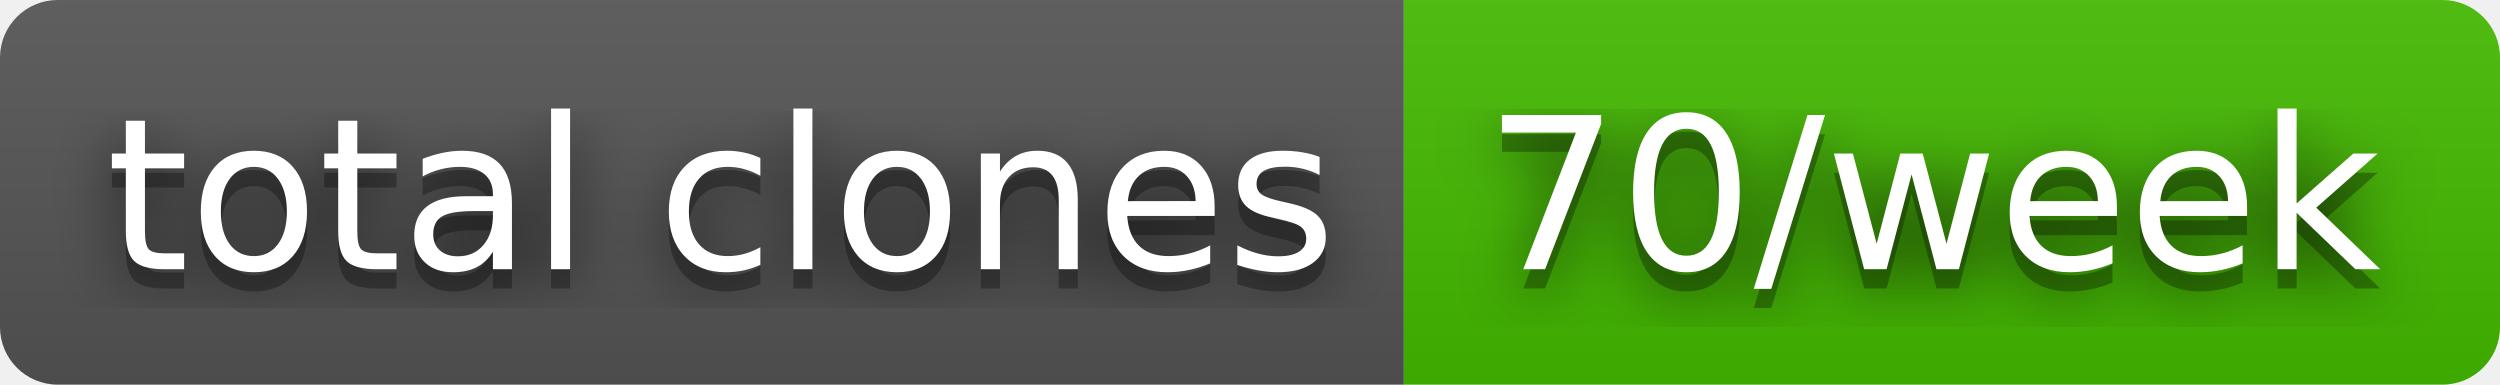
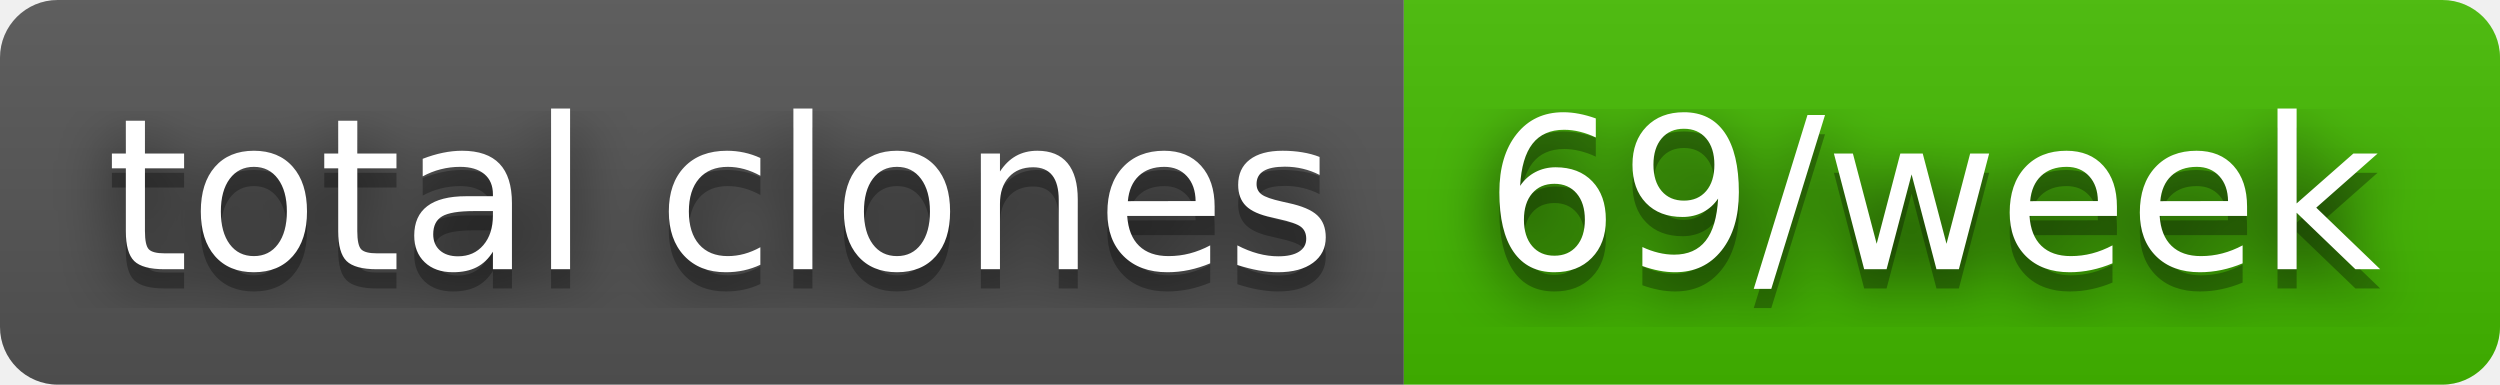
- <svg xmlns="http://www.w3.org/2000/svg" width="130" height="20" role="img" aria-label="total clones: 70/week">
+ <svg xmlns="http://www.w3.org/2000/svg" width="130" height="20" role="img" aria-label="total clones: 69/week">
  <filter id="blur">
    <feGaussianBlur stdDeviation="16" />
  </filter>
  <linearGradient id="s" x2="0" y2="100%">
    <stop offset="0" stop-color="#bbb" stop-opacity=".1" />
    <stop offset="1" stop-opacity=".1" />
  </linearGradient>
  <clipPath id="r">
    <rect width="130" height="20" rx="3" />
  </clipPath>
  <g clip-path="url(#r)">
    <rect width="73" height="20" fill="#555" />
    <rect x="73" width="57" height="20" fill="#4b0" />
    <rect width="130" height="20" fill="url(#s)" />
  </g>
  <g fill="#fff" text-anchor="middle" font-family="Verdana,Geneva,DejaVu Sans,sans-serif" text-rendering="geometricPrecision" font-size="110">
    <g transform="scale(.1)">
      <g aria-hidden="true" fill="#010101">
        <text x="375" y="150" fill-opacity=".8" filter="url(#blur)" textLength="630">total clones</text>
        <text x="375" y="150" fill-opacity=".3" textLength="630">total clones</text>
      </g>
      <text x="375" y="140" textLength="630">total clones</text>
    </g>
    <g transform="scale(.1)">
      <g aria-hidden="true" fill="#010101">
-         <text x="1005" y="150" fill-opacity=".8" filter="url(#blur)" textLength="470">70/week</text>
-         <text x="1005" y="150" fill-opacity=".3" textLength="470">70/week</text>
+         <text x="1005" y="150" fill-opacity=".8" filter="url(#blur)" textLength="470">69/week</text>
+         <text x="1005" y="150" fill-opacity=".3" textLength="470">69/week</text>
      </g>
-       <text x="1005" y="140" textLength="470">70/week</text>
+       <text x="1005" y="140" textLength="470">69/week</text>
    </g>
  </g>
</svg>
